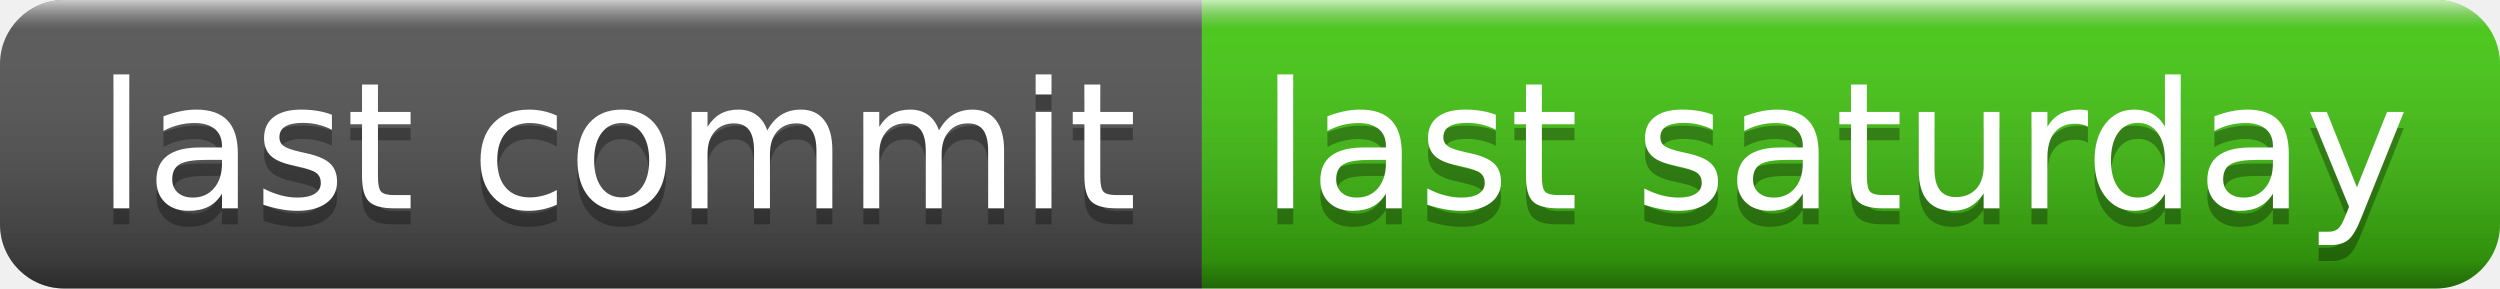
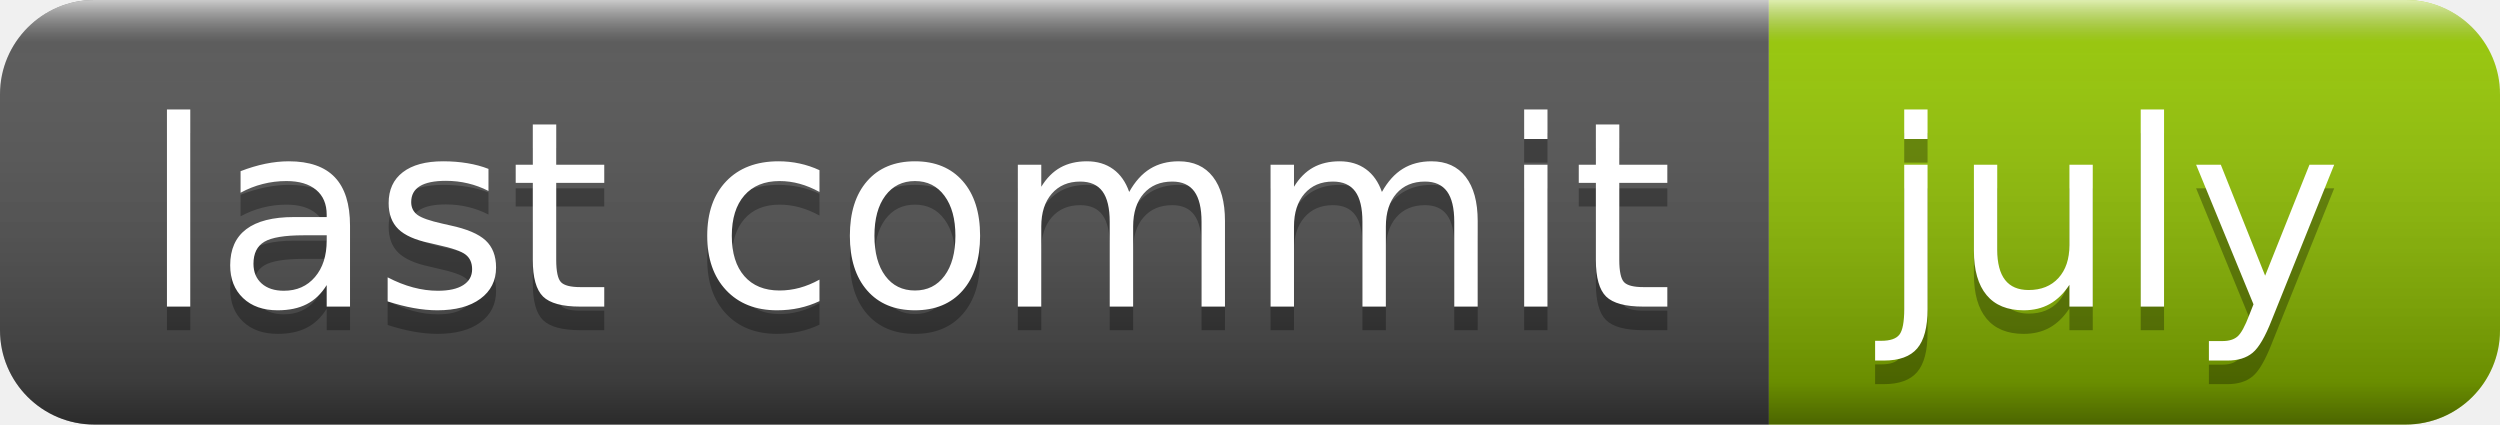
- <svg xmlns="http://www.w3.org/2000/svg" width="156" height="18" role="img" aria-label="last commit: last saturday">
+ <svg xmlns="http://www.w3.org/2000/svg" width="106" height="18" role="img" aria-label="last commit: july">
  <linearGradient id="s" x2="0" y2="100%">
    <stop offset="0" stop-color="#fff" stop-opacity=".7" />
    <stop offset=".1" stop-color="#aaa" stop-opacity=".1" />
    <stop offset=".9" stop-color="#000" stop-opacity=".3" />
    <stop offset="1" stop-color="#000" stop-opacity=".5" />
  </linearGradient>
  <clipPath id="r">
-     <rect width="156" height="18" rx="4" fill="#fff" />
+     <rect width="106" height="18" rx="4" fill="#fff" />
  </clipPath>
  <g clip-path="url(#r)">
    <rect width="75" height="18" fill="#555" />
-     <rect x="75" width="81" height="18" fill="#4c1" />
-     <rect width="156" height="18" fill="url(#s)" />
+     <rect x="75" width="31" height="18" fill="#97ca00" />
+     <rect width="106" height="18" fill="url(#s)" />
  </g>
  <g fill="#fff" text-anchor="middle" font-family="Verdana,Geneva,DejaVu Sans,sans-serif" text-rendering="geometricPrecision" font-size="110">
    <text aria-hidden="true" x="385" y="140" fill="#010101" fill-opacity=".3" transform="scale(.1)" textLength="650">last commit</text>
    <text x="385" y="130" transform="scale(.1)" fill="#fff" textLength="650">last commit</text>
-     <text aria-hidden="true" x="1145" y="140" fill="#010101" fill-opacity=".3" transform="scale(.1)" textLength="710">last saturday</text>
-     <text x="1145" y="130" transform="scale(.1)" fill="#fff" textLength="710">last saturday</text>
+     <text aria-hidden="true" x="895" y="140" fill="#010101" fill-opacity=".3" transform="scale(.1)" textLength="210">july</text>
+     <text x="895" y="130" transform="scale(.1)" fill="#fff" textLength="210">july</text>
  </g>
</svg>
